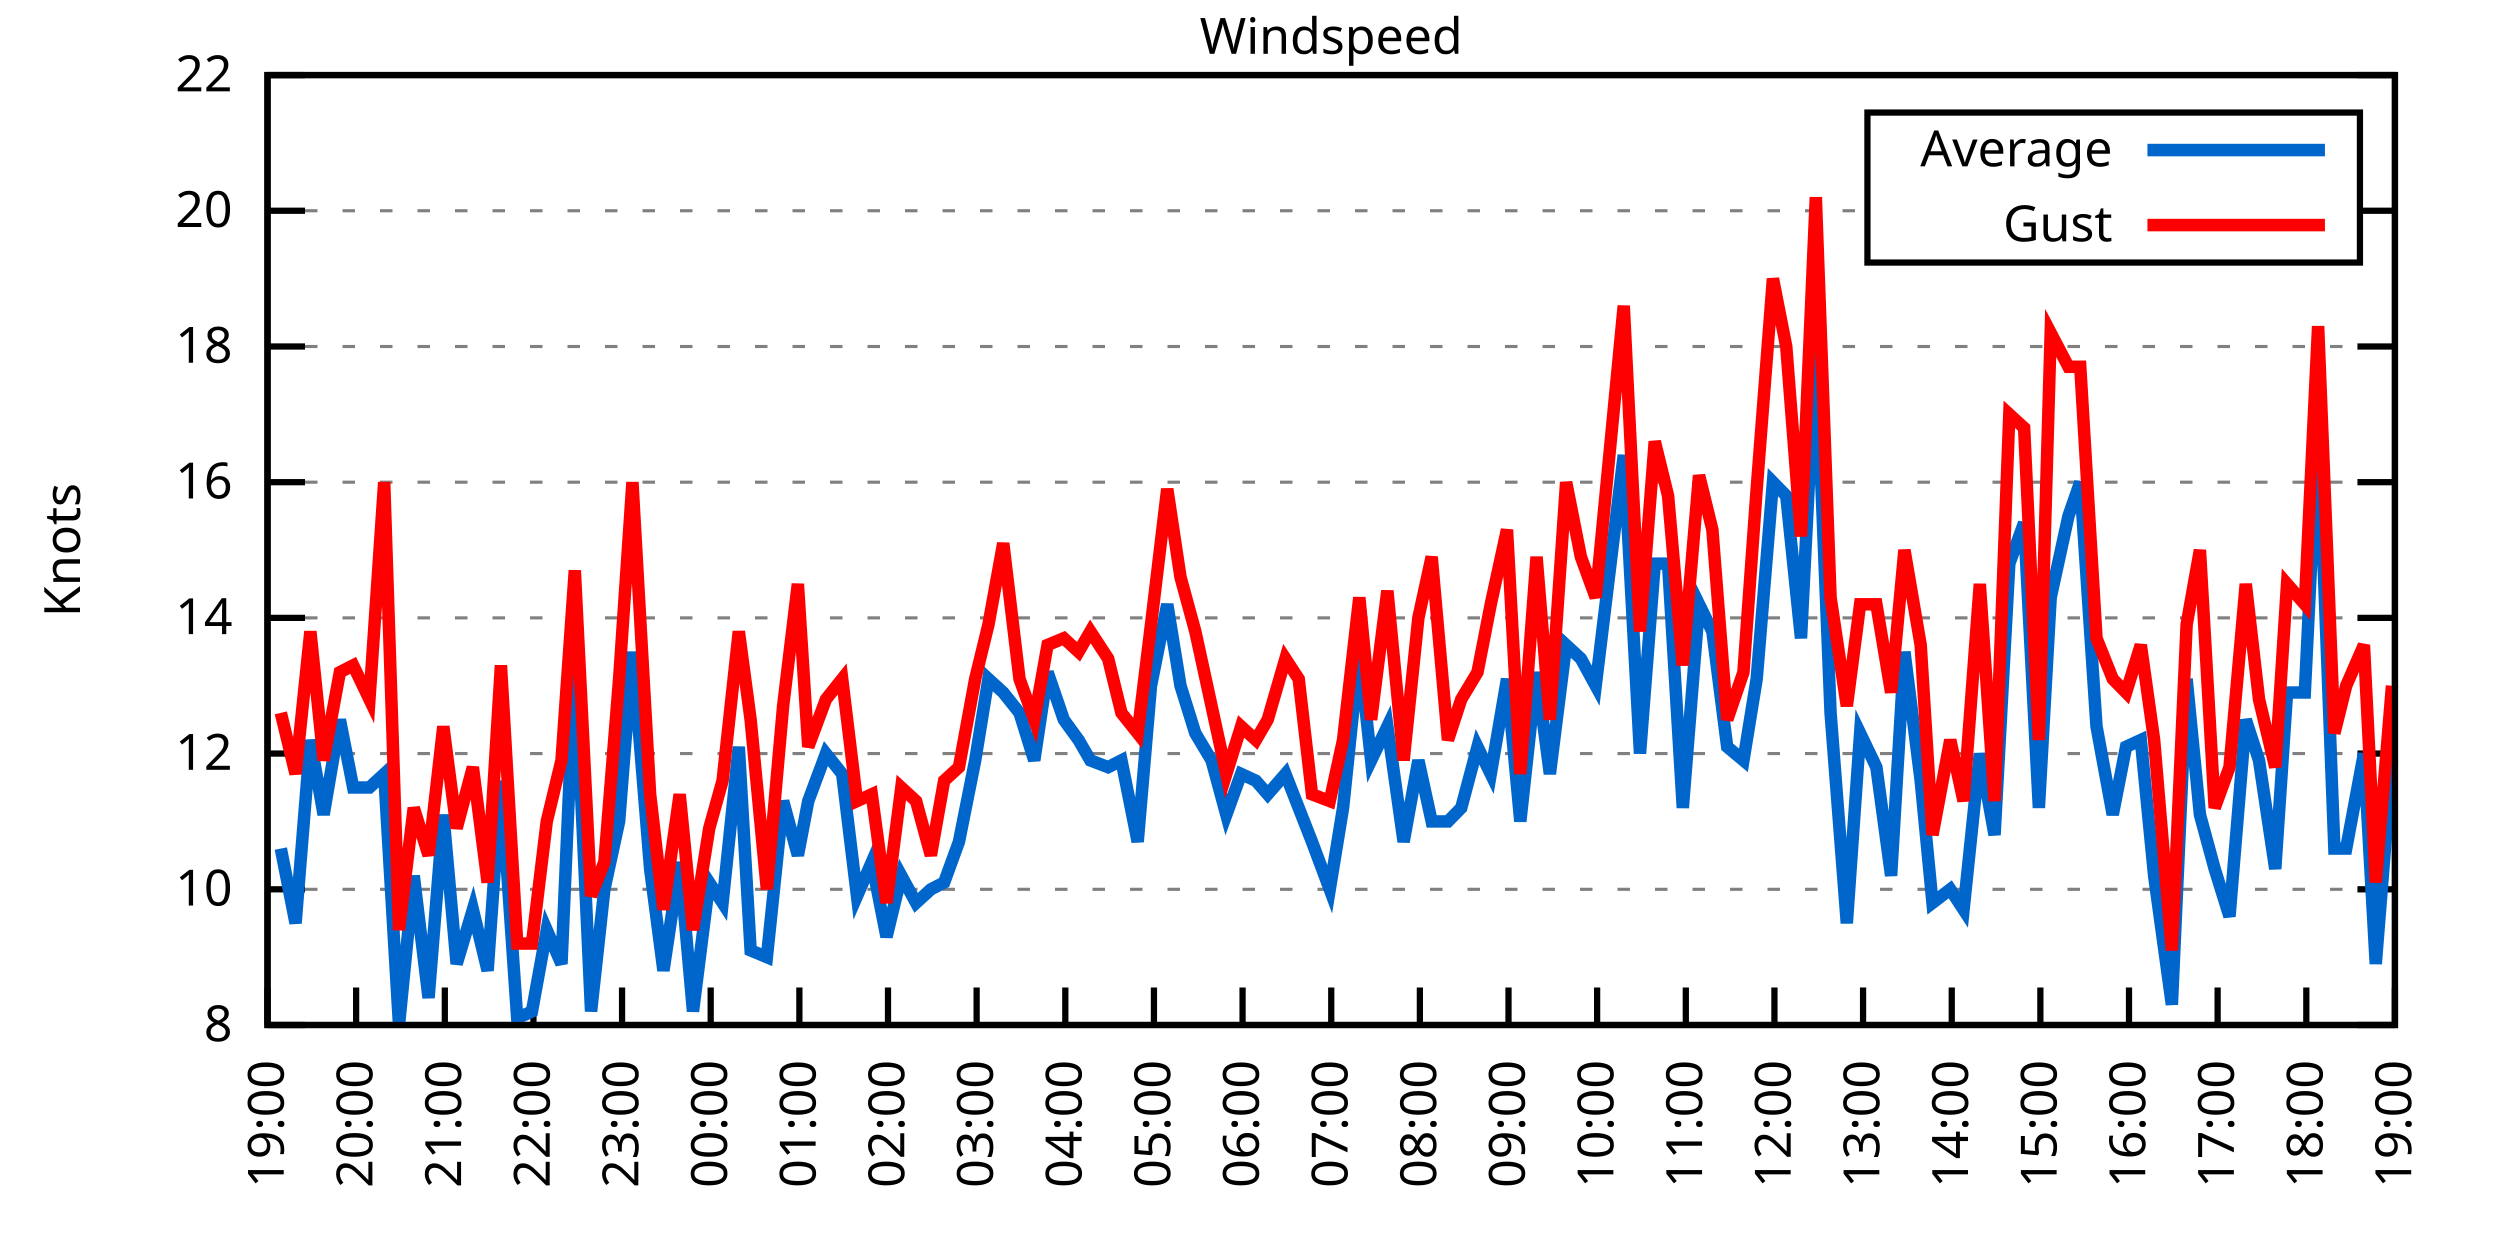
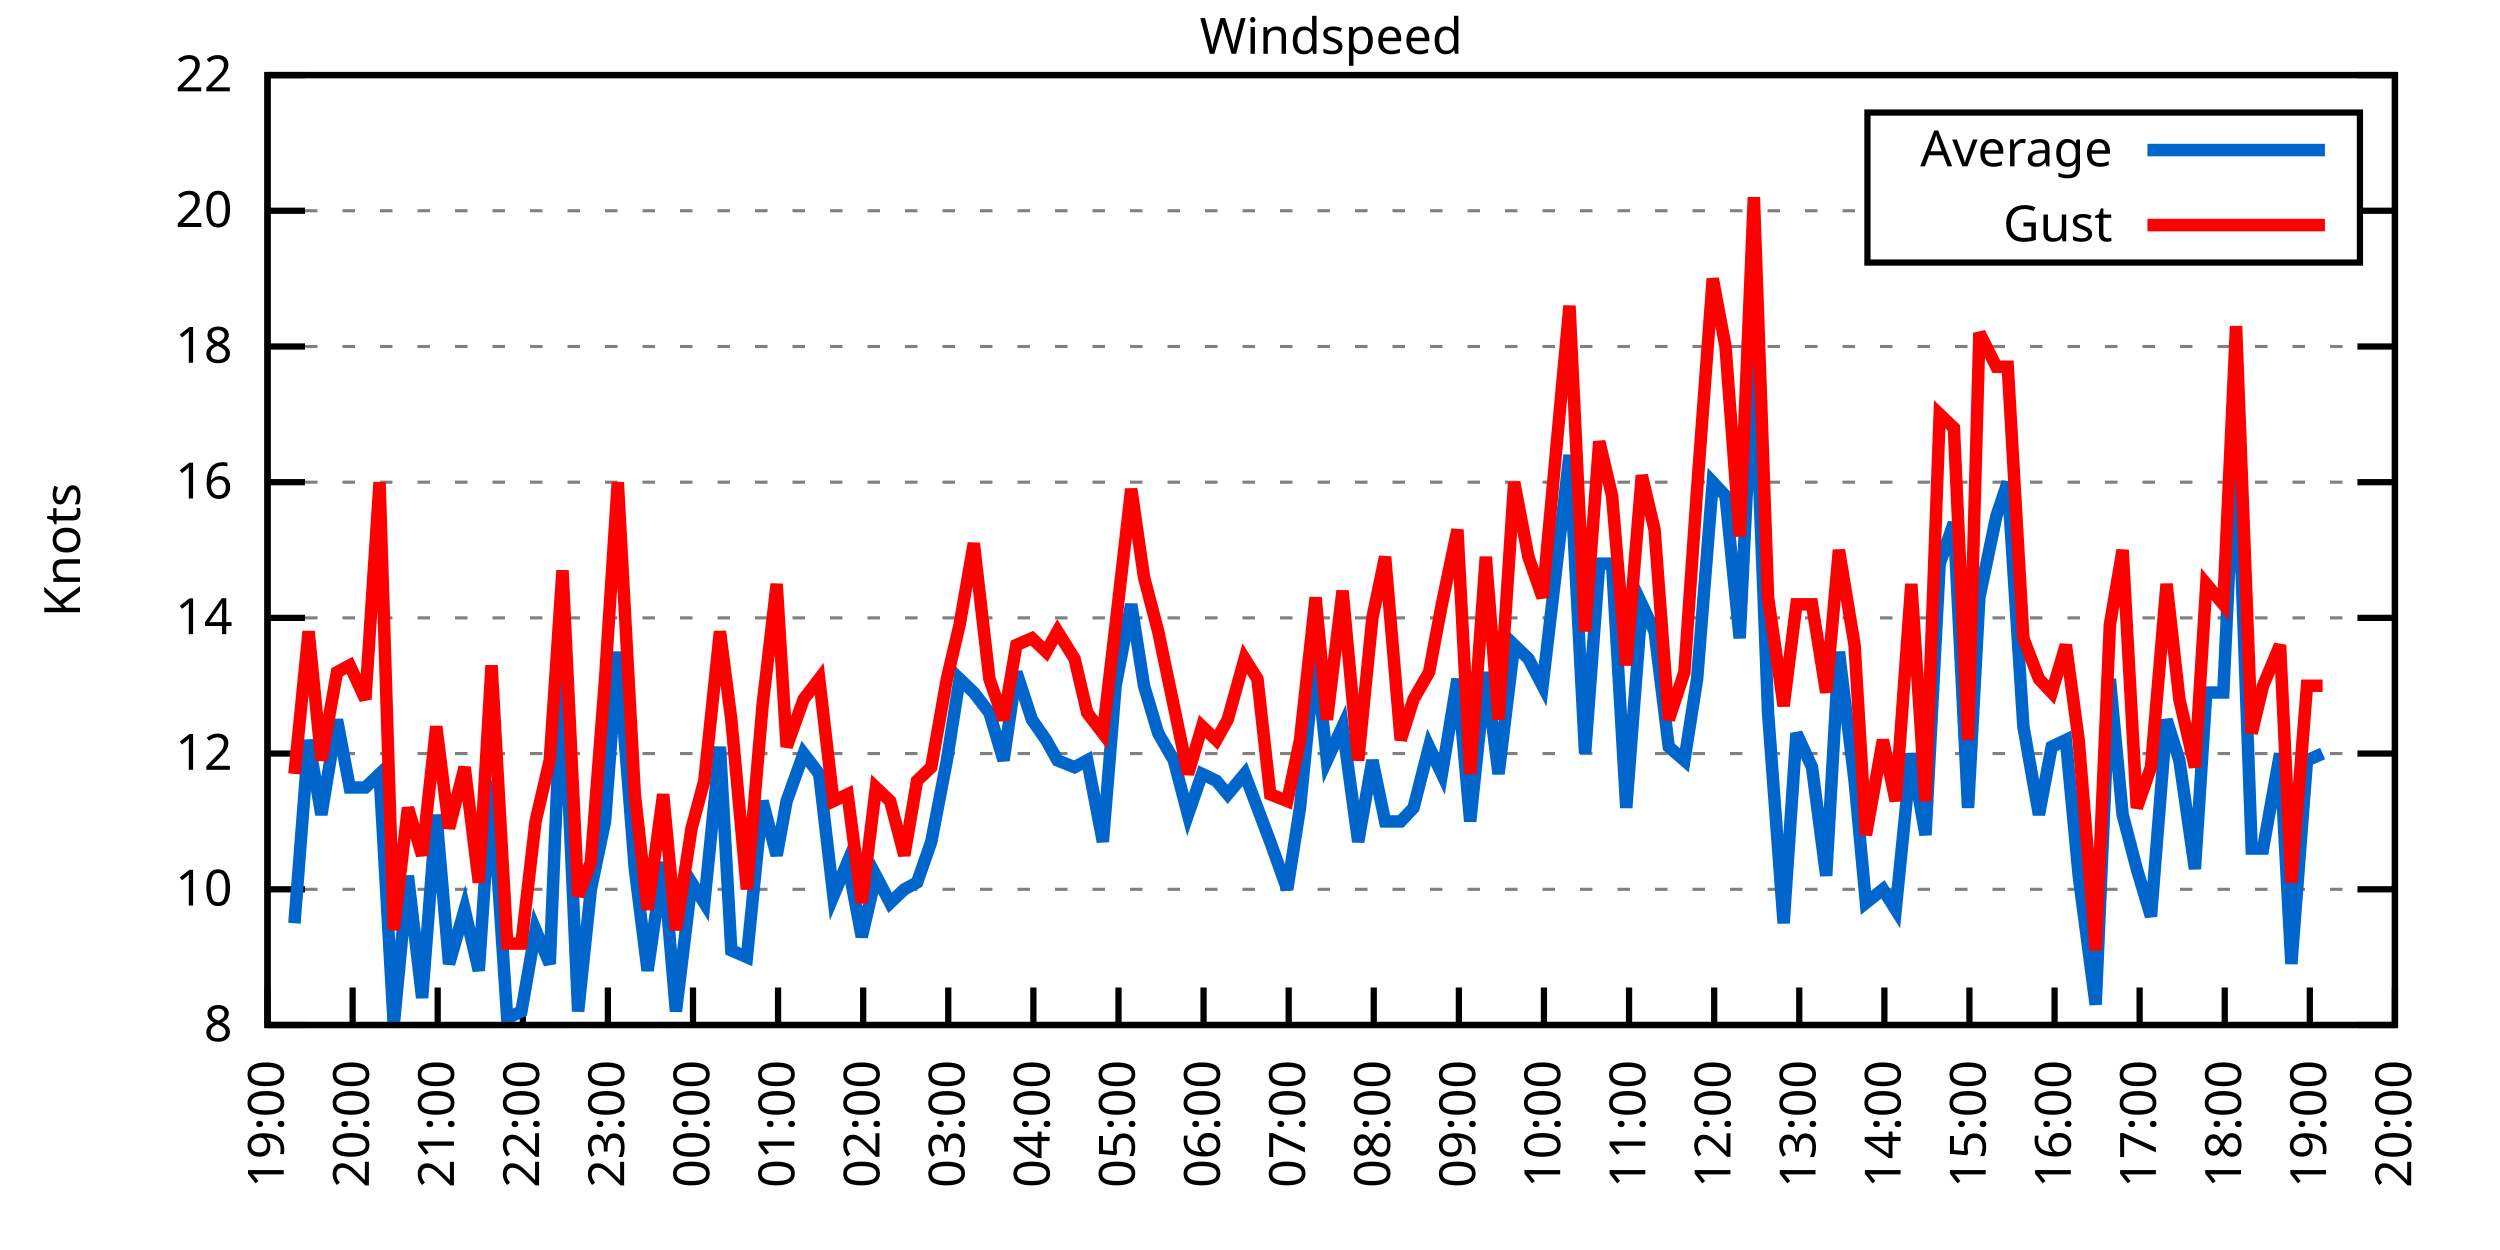
<svg xmlns="http://www.w3.org/2000/svg" xmlns:xlink="http://www.w3.org/1999/xlink" width="400" height="200" viewBox="0 0 400 200">
  <g id="gnuplot_canvas">
    <rect x="0" y="0" width="400" height="200" fill="none" />
    <defs>
      <circle id="gpDot" r="0.5" stroke-width="0.5" stroke="currentColor" />
      <path id="gpPt0" stroke-width="0.333" stroke="currentColor" d="M-1,0 h2 M0,-1 v2" />
      <path id="gpPt1" stroke-width="0.333" stroke="currentColor" d="M-1,-1 L1,1 M1,-1 L-1,1" />
      <path id="gpPt2" stroke-width="0.333" stroke="currentColor" d="M-1,0 L1,0 M0,-1 L0,1 M-1,-1 L1,1 M-1,1 L1,-1" />
      <rect id="gpPt3" stroke-width="0.333" stroke="currentColor" x="-1" y="-1" width="2" height="2" />
      <rect id="gpPt4" stroke-width="0.333" stroke="currentColor" fill="currentColor" x="-1" y="-1" width="2" height="2" />
      <circle id="gpPt5" stroke-width="0.333" stroke="currentColor" cx="0" cy="0" r="1" />
      <use xlink:href="#gpPt5" id="gpPt6" fill="currentColor" stroke="none" />
      <path id="gpPt7" stroke-width="0.333" stroke="currentColor" d="M0,-1.33 L-1.33,0.67 L1.33,0.67 z" />
      <use xlink:href="#gpPt7" id="gpPt8" fill="currentColor" stroke="none" />
      <use xlink:href="#gpPt7" id="gpPt9" stroke="currentColor" transform="rotate(180)" />
      <use xlink:href="#gpPt9" id="gpPt10" fill="currentColor" stroke="none" />
      <use xlink:href="#gpPt3" id="gpPt11" stroke="currentColor" transform="rotate(45)" />
      <use xlink:href="#gpPt11" id="gpPt12" fill="currentColor" stroke="none" />
      <path id="gpPt13" stroke-width="0.333" stroke="currentColor" d="M0,1.330 L1.265,0.411 L0.782,-1.067 L-0.782,-1.076 L-1.265,0.411 z" />
      <use xlink:href="#gpPt13" id="gpPt14" fill="currentColor" stroke="none" />
      <filter id="textbox" filterUnits="objectBoundingBox" x="0" y="0" height="1" width="1">
        <feFlood flood-color="white" flood-opacity="1" result="bgnd" />
        <feComposite in="SourceGraphic" in2="bgnd" operator="atop" />
      </filter>
      <filter id="greybox" filterUnits="objectBoundingBox" x="0" y="0" height="1" width="1">
        <feFlood flood-color="lightgrey" flood-opacity="1" result="grey" />
        <feComposite in="SourceGraphic" in2="grey" operator="atop" />
      </filter>
    </defs>
    <g fill="none" color="white" stroke="currentColor" stroke-width="1.00" stroke-linecap="butt" stroke-linejoin="miter">
</g>
    <g fill="none" color="black" stroke="currentColor" stroke-width="1.00" stroke-linecap="butt" stroke-linejoin="miter">
      <g stroke="none" shape-rendering="crispEdges">
        <polygon fill="rgb(255, 255, 255)" points="42.80,164.00 383.18,164.00 383.18,12.02 42.80,12.02 " />
      </g>
    </g>
    <g fill="none" color="black" stroke="currentColor" stroke-width="1.00" stroke-linecap="butt" stroke-linejoin="miter">
</g>
    <g fill="none" color="black" stroke="black" stroke-width="0.50" stroke-linecap="butt" stroke-linejoin="miter">
</g>
    <g fill="none" color="gray" stroke="currentColor" stroke-width="0.50" stroke-linecap="butt" stroke-linejoin="miter">
      <path stroke="gray" stroke-dasharray="2,4" class="gridline" d="M42.80,164.00 L383.19,164.00  " />
    </g>
    <g fill="none" color="gray" stroke="gray" stroke-width="1.00" stroke-linecap="butt" stroke-linejoin="miter">
</g>
    <g fill="none" color="black" stroke="currentColor" stroke-width="1.00" stroke-linecap="butt" stroke-linejoin="miter">
      <path stroke="black" d="M42.80,164.00 L48.80,164.00 M383.19,164.00 L377.19,164.00  " />
      <g transform="translate(37.20,166.60)" stroke="none" fill="black" font-family="Sans" font-size="8.00" text-anchor="end">
        <text>
          <tspan font-family="Sans"> 8</tspan>
        </text>
      </g>
    </g>
    <g fill="none" color="black" stroke="currentColor" stroke-width="1.00" stroke-linecap="butt" stroke-linejoin="miter">
</g>
    <g fill="none" color="black" stroke="black" stroke-width="0.50" stroke-linecap="butt" stroke-linejoin="miter">
</g>
    <g fill="none" color="gray" stroke="currentColor" stroke-width="0.50" stroke-linecap="butt" stroke-linejoin="miter">
      <path stroke="gray" stroke-dasharray="2,4" class="gridline" d="M42.80,142.29 L383.19,142.29  " />
    </g>
    <g fill="none" color="gray" stroke="gray" stroke-width="1.00" stroke-linecap="butt" stroke-linejoin="miter">
</g>
    <g fill="none" color="black" stroke="currentColor" stroke-width="1.00" stroke-linecap="butt" stroke-linejoin="miter">
      <path stroke="black" d="M42.80,142.29 L48.80,142.29 M383.19,142.29 L377.19,142.29  " />
      <g transform="translate(37.20,144.89)" stroke="none" fill="black" font-family="Sans" font-size="8.00" text-anchor="end">
        <text>
          <tspan font-family="Sans"> 10</tspan>
        </text>
      </g>
    </g>
    <g fill="none" color="black" stroke="currentColor" stroke-width="1.00" stroke-linecap="butt" stroke-linejoin="miter">
</g>
    <g fill="none" color="black" stroke="black" stroke-width="0.50" stroke-linecap="butt" stroke-linejoin="miter">
</g>
    <g fill="none" color="gray" stroke="currentColor" stroke-width="0.50" stroke-linecap="butt" stroke-linejoin="miter">
      <path stroke="gray" stroke-dasharray="2,4" class="gridline" d="M42.80,120.57 L383.19,120.57  " />
    </g>
    <g fill="none" color="gray" stroke="gray" stroke-width="1.00" stroke-linecap="butt" stroke-linejoin="miter">
</g>
    <g fill="none" color="black" stroke="currentColor" stroke-width="1.00" stroke-linecap="butt" stroke-linejoin="miter">
      <path stroke="black" d="M42.80,120.57 L48.80,120.57 M383.19,120.57 L377.19,120.57  " />
      <g transform="translate(37.20,123.17)" stroke="none" fill="black" font-family="Sans" font-size="8.00" text-anchor="end">
        <text>
          <tspan font-family="Sans"> 12</tspan>
        </text>
      </g>
    </g>
    <g fill="none" color="black" stroke="currentColor" stroke-width="1.00" stroke-linecap="butt" stroke-linejoin="miter">
</g>
    <g fill="none" color="black" stroke="black" stroke-width="0.50" stroke-linecap="butt" stroke-linejoin="miter">
</g>
    <g fill="none" color="gray" stroke="currentColor" stroke-width="0.50" stroke-linecap="butt" stroke-linejoin="miter">
      <path stroke="gray" stroke-dasharray="2,4" class="gridline" d="M42.80,98.86 L383.19,98.86  " />
    </g>
    <g fill="none" color="gray" stroke="gray" stroke-width="1.00" stroke-linecap="butt" stroke-linejoin="miter">
</g>
    <g fill="none" color="black" stroke="currentColor" stroke-width="1.00" stroke-linecap="butt" stroke-linejoin="miter">
      <path stroke="black" d="M42.80,98.86 L48.80,98.86 M383.19,98.86 L377.19,98.86  " />
      <g transform="translate(37.20,101.46)" stroke="none" fill="black" font-family="Sans" font-size="8.00" text-anchor="end">
        <text>
          <tspan font-family="Sans"> 14</tspan>
        </text>
      </g>
    </g>
    <g fill="none" color="black" stroke="currentColor" stroke-width="1.00" stroke-linecap="butt" stroke-linejoin="miter">
</g>
    <g fill="none" color="black" stroke="black" stroke-width="0.50" stroke-linecap="butt" stroke-linejoin="miter">
</g>
    <g fill="none" color="gray" stroke="currentColor" stroke-width="0.50" stroke-linecap="butt" stroke-linejoin="miter">
      <path stroke="gray" stroke-dasharray="2,4" class="gridline" d="M42.80,77.15 L383.19,77.15  " />
    </g>
    <g fill="none" color="gray" stroke="gray" stroke-width="1.00" stroke-linecap="butt" stroke-linejoin="miter">
</g>
    <g fill="none" color="black" stroke="currentColor" stroke-width="1.00" stroke-linecap="butt" stroke-linejoin="miter">
      <path stroke="black" d="M42.80,77.15 L48.80,77.15 M383.19,77.15 L377.19,77.15  " />
      <g transform="translate(37.20,79.75)" stroke="none" fill="black" font-family="Sans" font-size="8.00" text-anchor="end">
        <text>
          <tspan font-family="Sans"> 16</tspan>
        </text>
      </g>
    </g>
    <g fill="none" color="black" stroke="currentColor" stroke-width="1.00" stroke-linecap="butt" stroke-linejoin="miter">
</g>
    <g fill="none" color="black" stroke="black" stroke-width="0.50" stroke-linecap="butt" stroke-linejoin="miter">
</g>
    <g fill="none" color="gray" stroke="currentColor" stroke-width="0.50" stroke-linecap="butt" stroke-linejoin="miter">
      <path stroke="gray" stroke-dasharray="2,4" class="gridline" d="M42.80,55.44 L383.19,55.44  " />
    </g>
    <g fill="none" color="gray" stroke="gray" stroke-width="1.00" stroke-linecap="butt" stroke-linejoin="miter">
</g>
    <g fill="none" color="black" stroke="currentColor" stroke-width="1.00" stroke-linecap="butt" stroke-linejoin="miter">
      <path stroke="black" d="M42.80,55.44 L48.80,55.44 M383.19,55.44 L377.19,55.44  " />
      <g transform="translate(37.20,58.04)" stroke="none" fill="black" font-family="Sans" font-size="8.00" text-anchor="end">
        <text>
          <tspan font-family="Sans"> 18</tspan>
        </text>
      </g>
    </g>
    <g fill="none" color="black" stroke="currentColor" stroke-width="1.00" stroke-linecap="butt" stroke-linejoin="miter">
</g>
    <g fill="none" color="black" stroke="black" stroke-width="0.50" stroke-linecap="butt" stroke-linejoin="miter">
</g>
    <g fill="none" color="gray" stroke="currentColor" stroke-width="0.50" stroke-linecap="butt" stroke-linejoin="miter">
      <path stroke="gray" stroke-dasharray="2,4" class="gridline" d="M42.80,33.72 L298.79,33.72 M377.59,33.72 L383.19,33.72  " />
    </g>
    <g fill="none" color="gray" stroke="gray" stroke-width="1.00" stroke-linecap="butt" stroke-linejoin="miter">
</g>
    <g fill="none" color="black" stroke="currentColor" stroke-width="1.00" stroke-linecap="butt" stroke-linejoin="miter">
      <path stroke="black" d="M42.80,33.72 L48.80,33.72 M383.19,33.72 L377.19,33.72  " />
      <g transform="translate(37.20,36.32)" stroke="none" fill="black" font-family="Sans" font-size="8.00" text-anchor="end">
        <text>
          <tspan font-family="Sans"> 20</tspan>
        </text>
      </g>
    </g>
    <g fill="none" color="black" stroke="currentColor" stroke-width="1.00" stroke-linecap="butt" stroke-linejoin="miter">
</g>
    <g fill="none" color="black" stroke="black" stroke-width="0.50" stroke-linecap="butt" stroke-linejoin="miter">
</g>
    <g fill="none" color="gray" stroke="currentColor" stroke-width="0.50" stroke-linecap="butt" stroke-linejoin="miter">
      <path stroke="gray" stroke-dasharray="2,4" class="gridline" d="M42.80,12.01 L383.19,12.01  " />
    </g>
    <g fill="none" color="gray" stroke="gray" stroke-width="1.00" stroke-linecap="butt" stroke-linejoin="miter">
</g>
    <g fill="none" color="black" stroke="currentColor" stroke-width="1.00" stroke-linecap="butt" stroke-linejoin="miter">
      <path stroke="black" d="M42.80,12.01 L48.80,12.01 M383.19,12.01 L377.19,12.01  " />
      <g transform="translate(37.20,14.61)" stroke="none" fill="black" font-family="Sans" font-size="8.00" text-anchor="end">
        <text>
          <tspan font-family="Sans"> 22</tspan>
        </text>
      </g>
    </g>
    <g fill="none" color="black" stroke="currentColor" stroke-width="1.00" stroke-linecap="butt" stroke-linejoin="miter">
      <path stroke="black" d="M42.80,164.00 L42.80,158.00  " />
      <g transform="translate(45.40,169.60) rotate(270.00)" stroke="none" fill="black" font-family="Sans" font-size="8.00" text-anchor="end">
        <text>
          <tspan font-family="Sans">19:00</tspan>
        </text>
      </g>
    </g>
    <g fill="none" color="black" stroke="currentColor" stroke-width="1.00" stroke-linecap="butt" stroke-linejoin="miter">
-       <path stroke="black" d="M56.98,164.00 L56.98,158.00  " />
-       <g transform="translate(59.58,169.60) rotate(270.00)" stroke="none" fill="black" font-family="Sans" font-size="8.00" text-anchor="end">
+       <path stroke="black" d="M56.42,164.00 L56.42,158.00  " />
+       <g transform="translate(59.02,169.60) rotate(270.00)" stroke="none" fill="black" font-family="Sans" font-size="8.00" text-anchor="end">
        <text>
          <tspan font-family="Sans">20:00</tspan>
        </text>
      </g>
    </g>
    <g fill="none" color="black" stroke="currentColor" stroke-width="1.00" stroke-linecap="butt" stroke-linejoin="miter">
-       <path stroke="black" d="M71.17,164.00 L71.17,158.00  " />
-       <g transform="translate(73.77,169.60) rotate(270.00)" stroke="none" fill="black" font-family="Sans" font-size="8.00" text-anchor="end">
+       <path stroke="black" d="M70.03,164.00 L70.03,158.00  " />
+       <g transform="translate(72.63,169.60) rotate(270.00)" stroke="none" fill="black" font-family="Sans" font-size="8.00" text-anchor="end">
        <text>
          <tspan font-family="Sans">21:00</tspan>
        </text>
      </g>
    </g>
    <g fill="none" color="black" stroke="currentColor" stroke-width="1.00" stroke-linecap="butt" stroke-linejoin="miter">
-       <path stroke="black" d="M85.35,164.00 L85.35,158.00  " />
-       <g transform="translate(87.95,169.60) rotate(270.00)" stroke="none" fill="black" font-family="Sans" font-size="8.00" text-anchor="end">
+       <path stroke="black" d="M83.65,164.00 L83.65,158.00  " />
+       <g transform="translate(86.25,169.60) rotate(270.00)" stroke="none" fill="black" font-family="Sans" font-size="8.00" text-anchor="end">
        <text>
          <tspan font-family="Sans">22:00</tspan>
        </text>
      </g>
    </g>
    <g fill="none" color="black" stroke="currentColor" stroke-width="1.00" stroke-linecap="butt" stroke-linejoin="miter">
-       <path stroke="black" d="M99.53,164.00 L99.53,158.00  " />
-       <g transform="translate(102.13,169.60) rotate(270.00)" stroke="none" fill="black" font-family="Sans" font-size="8.00" text-anchor="end">
+       <path stroke="black" d="M97.26,164.00 L97.26,158.00  " />
+       <g transform="translate(99.86,169.60) rotate(270.00)" stroke="none" fill="black" font-family="Sans" font-size="8.00" text-anchor="end">
        <text>
          <tspan font-family="Sans">23:00</tspan>
        </text>
      </g>
    </g>
    <g fill="none" color="black" stroke="currentColor" stroke-width="1.00" stroke-linecap="butt" stroke-linejoin="miter">
-       <path stroke="black" d="M113.71,164.00 L113.71,158.00  " />
-       <g transform="translate(116.31,169.60) rotate(270.00)" stroke="none" fill="black" font-family="Sans" font-size="8.00" text-anchor="end">
+       <path stroke="black" d="M110.88,164.00 L110.88,158.00  " />
+       <g transform="translate(113.48,169.60) rotate(270.00)" stroke="none" fill="black" font-family="Sans" font-size="8.00" text-anchor="end">
        <text>
          <tspan font-family="Sans">00:00</tspan>
        </text>
      </g>
    </g>
    <g fill="none" color="black" stroke="currentColor" stroke-width="1.00" stroke-linecap="butt" stroke-linejoin="miter">
-       <path stroke="black" d="M127.90,164.00 L127.90,158.00  " />
-       <g transform="translate(130.50,169.60) rotate(270.00)" stroke="none" fill="black" font-family="Sans" font-size="8.00" text-anchor="end">
+       <path stroke="black" d="M124.49,164.00 L124.49,158.00  " />
+       <g transform="translate(127.09,169.60) rotate(270.00)" stroke="none" fill="black" font-family="Sans" font-size="8.00" text-anchor="end">
        <text>
          <tspan font-family="Sans">01:00</tspan>
        </text>
      </g>
    </g>
    <g fill="none" color="black" stroke="currentColor" stroke-width="1.00" stroke-linecap="butt" stroke-linejoin="miter">
-       <path stroke="black" d="M142.08,164.00 L142.08,158.00  " />
-       <g transform="translate(144.68,169.60) rotate(270.00)" stroke="none" fill="black" font-family="Sans" font-size="8.00" text-anchor="end">
+       <path stroke="black" d="M138.11,164.00 L138.11,158.00  " />
+       <g transform="translate(140.71,169.60) rotate(270.00)" stroke="none" fill="black" font-family="Sans" font-size="8.00" text-anchor="end">
        <text>
          <tspan font-family="Sans">02:00</tspan>
        </text>
      </g>
    </g>
    <g fill="none" color="black" stroke="currentColor" stroke-width="1.00" stroke-linecap="butt" stroke-linejoin="miter">
-       <path stroke="black" d="M156.26,164.00 L156.26,158.00  " />
-       <g transform="translate(158.86,169.60) rotate(270.00)" stroke="none" fill="black" font-family="Sans" font-size="8.00" text-anchor="end">
+       <path stroke="black" d="M151.72,164.00 L151.72,158.00  " />
+       <g transform="translate(154.32,169.60) rotate(270.00)" stroke="none" fill="black" font-family="Sans" font-size="8.00" text-anchor="end">
        <text>
          <tspan font-family="Sans">03:00</tspan>
        </text>
      </g>
    </g>
    <g fill="none" color="black" stroke="currentColor" stroke-width="1.00" stroke-linecap="butt" stroke-linejoin="miter">
-       <path stroke="black" d="M170.45,164.00 L170.45,158.00  " />
-       <g transform="translate(173.05,169.60) rotate(270.00)" stroke="none" fill="black" font-family="Sans" font-size="8.00" text-anchor="end">
+       <path stroke="black" d="M165.34,164.00 L165.34,158.00  " />
+       <g transform="translate(167.94,169.60) rotate(270.00)" stroke="none" fill="black" font-family="Sans" font-size="8.00" text-anchor="end">
        <text>
          <tspan font-family="Sans">04:00</tspan>
        </text>
      </g>
    </g>
    <g fill="none" color="black" stroke="currentColor" stroke-width="1.00" stroke-linecap="butt" stroke-linejoin="miter">
-       <path stroke="black" d="M184.63,164.00 L184.63,158.00  " />
-       <g transform="translate(187.23,169.60) rotate(270.00)" stroke="none" fill="black" font-family="Sans" font-size="8.00" text-anchor="end">
+       <path stroke="black" d="M178.96,164.00 L178.96,158.00  " />
+       <g transform="translate(181.56,169.60) rotate(270.00)" stroke="none" fill="black" font-family="Sans" font-size="8.00" text-anchor="end">
        <text>
          <tspan font-family="Sans">05:00</tspan>
        </text>
      </g>
    </g>
    <g fill="none" color="black" stroke="currentColor" stroke-width="1.00" stroke-linecap="butt" stroke-linejoin="miter">
-       <path stroke="black" d="M198.81,164.00 L198.81,158.00  " />
-       <g transform="translate(201.41,169.60) rotate(270.00)" stroke="none" fill="black" font-family="Sans" font-size="8.00" text-anchor="end">
+       <path stroke="black" d="M192.57,164.00 L192.57,158.00  " />
+       <g transform="translate(195.17,169.60) rotate(270.00)" stroke="none" fill="black" font-family="Sans" font-size="8.00" text-anchor="end">
        <text>
          <tspan font-family="Sans">06:00</tspan>
        </text>
      </g>
    </g>
    <g fill="none" color="black" stroke="currentColor" stroke-width="1.00" stroke-linecap="butt" stroke-linejoin="miter">
-       <path stroke="black" d="M213.00,164.00 L213.00,158.00  " />
-       <g transform="translate(215.60,169.60) rotate(270.00)" stroke="none" fill="black" font-family="Sans" font-size="8.00" text-anchor="end">
+       <path stroke="black" d="M206.19,164.00 L206.19,158.00  " />
+       <g transform="translate(208.79,169.60) rotate(270.00)" stroke="none" fill="black" font-family="Sans" font-size="8.00" text-anchor="end">
        <text>
          <tspan font-family="Sans">07:00</tspan>
        </text>
      </g>
    </g>
    <g fill="none" color="black" stroke="currentColor" stroke-width="1.00" stroke-linecap="butt" stroke-linejoin="miter">
-       <path stroke="black" d="M227.18,164.00 L227.18,158.00  " />
-       <g transform="translate(229.78,169.60) rotate(270.00)" stroke="none" fill="black" font-family="Sans" font-size="8.00" text-anchor="end">
+       <path stroke="black" d="M219.80,164.00 L219.80,158.00  " />
+       <g transform="translate(222.40,169.60) rotate(270.00)" stroke="none" fill="black" font-family="Sans" font-size="8.00" text-anchor="end">
        <text>
          <tspan font-family="Sans">08:00</tspan>
        </text>
      </g>
    </g>
    <g fill="none" color="black" stroke="currentColor" stroke-width="1.00" stroke-linecap="butt" stroke-linejoin="miter">
-       <path stroke="black" d="M241.36,164.00 L241.36,158.00  " />
-       <g transform="translate(243.96,169.60) rotate(270.00)" stroke="none" fill="black" font-family="Sans" font-size="8.00" text-anchor="end">
+       <path stroke="black" d="M233.42,164.00 L233.42,158.00  " />
+       <g transform="translate(236.02,169.60) rotate(270.00)" stroke="none" fill="black" font-family="Sans" font-size="8.00" text-anchor="end">
        <text>
          <tspan font-family="Sans">09:00</tspan>
        </text>
      </g>
    </g>
    <g fill="none" color="black" stroke="currentColor" stroke-width="1.00" stroke-linecap="butt" stroke-linejoin="miter">
-       <path stroke="black" d="M255.54,164.00 L255.54,158.00  " />
-       <g transform="translate(258.14,169.60) rotate(270.00)" stroke="none" fill="black" font-family="Sans" font-size="8.00" text-anchor="end">
+       <path stroke="black" d="M247.03,164.00 L247.03,158.00  " />
+       <g transform="translate(249.63,169.60) rotate(270.00)" stroke="none" fill="black" font-family="Sans" font-size="8.00" text-anchor="end">
        <text>
          <tspan font-family="Sans">10:00</tspan>
        </text>
      </g>
    </g>
    <g fill="none" color="black" stroke="currentColor" stroke-width="1.00" stroke-linecap="butt" stroke-linejoin="miter">
-       <path stroke="black" d="M269.73,164.00 L269.73,158.00  " />
-       <g transform="translate(272.33,169.60) rotate(270.00)" stroke="none" fill="black" font-family="Sans" font-size="8.00" text-anchor="end">
+       <path stroke="black" d="M260.65,164.00 L260.65,158.00  " />
+       <g transform="translate(263.25,169.60) rotate(270.00)" stroke="none" fill="black" font-family="Sans" font-size="8.00" text-anchor="end">
        <text>
          <tspan font-family="Sans">11:00</tspan>
        </text>
      </g>
    </g>
    <g fill="none" color="black" stroke="currentColor" stroke-width="1.00" stroke-linecap="butt" stroke-linejoin="miter">
-       <path stroke="black" d="M283.91,164.00 L283.91,158.00  " />
-       <g transform="translate(286.51,169.60) rotate(270.00)" stroke="none" fill="black" font-family="Sans" font-size="8.00" text-anchor="end">
+       <path stroke="black" d="M274.27,164.00 L274.27,158.00  " />
+       <g transform="translate(276.87,169.60) rotate(270.00)" stroke="none" fill="black" font-family="Sans" font-size="8.00" text-anchor="end">
        <text>
          <tspan font-family="Sans">12:00</tspan>
        </text>
      </g>
    </g>
    <g fill="none" color="black" stroke="currentColor" stroke-width="1.00" stroke-linecap="butt" stroke-linejoin="miter">
-       <path stroke="black" d="M298.09,164.00 L298.09,158.00  " />
-       <g transform="translate(300.69,169.60) rotate(270.00)" stroke="none" fill="black" font-family="Sans" font-size="8.00" text-anchor="end">
+       <path stroke="black" d="M287.88,164.00 L287.88,158.00  " />
+       <g transform="translate(290.48,169.60) rotate(270.00)" stroke="none" fill="black" font-family="Sans" font-size="8.00" text-anchor="end">
        <text>
          <tspan font-family="Sans">13:00</tspan>
        </text>
      </g>
    </g>
    <g fill="none" color="black" stroke="currentColor" stroke-width="1.00" stroke-linecap="butt" stroke-linejoin="miter">
-       <path stroke="black" d="M312.28,164.00 L312.28,158.00  " />
-       <g transform="translate(314.88,169.60) rotate(270.00)" stroke="none" fill="black" font-family="Sans" font-size="8.00" text-anchor="end">
+       <path stroke="black" d="M301.50,164.00 L301.50,158.00  " />
+       <g transform="translate(304.10,169.60) rotate(270.00)" stroke="none" fill="black" font-family="Sans" font-size="8.00" text-anchor="end">
        <text>
          <tspan font-family="Sans">14:00</tspan>
        </text>
      </g>
    </g>
    <g fill="none" color="black" stroke="currentColor" stroke-width="1.00" stroke-linecap="butt" stroke-linejoin="miter">
-       <path stroke="black" d="M326.46,164.00 L326.46,158.00  " />
-       <g transform="translate(329.06,169.60) rotate(270.00)" stroke="none" fill="black" font-family="Sans" font-size="8.00" text-anchor="end">
+       <path stroke="black" d="M315.11,164.00 L315.11,158.00  " />
+       <g transform="translate(317.71,169.60) rotate(270.00)" stroke="none" fill="black" font-family="Sans" font-size="8.00" text-anchor="end">
        <text>
          <tspan font-family="Sans">15:00</tspan>
        </text>
      </g>
    </g>
    <g fill="none" color="black" stroke="currentColor" stroke-width="1.00" stroke-linecap="butt" stroke-linejoin="miter">
-       <path stroke="black" d="M340.64,164.00 L340.64,158.00  " />
-       <g transform="translate(343.24,169.60) rotate(270.00)" stroke="none" fill="black" font-family="Sans" font-size="8.00" text-anchor="end">
+       <path stroke="black" d="M328.73,164.00 L328.73,158.00  " />
+       <g transform="translate(331.33,169.60) rotate(270.00)" stroke="none" fill="black" font-family="Sans" font-size="8.00" text-anchor="end">
        <text>
          <tspan font-family="Sans">16:00</tspan>
        </text>
      </g>
    </g>
    <g fill="none" color="black" stroke="currentColor" stroke-width="1.00" stroke-linecap="butt" stroke-linejoin="miter">
-       <path stroke="black" d="M354.82,164.00 L354.82,158.00  " />
-       <g transform="translate(357.42,169.60) rotate(270.00)" stroke="none" fill="black" font-family="Sans" font-size="8.00" text-anchor="end">
+       <path stroke="black" d="M342.34,164.00 L342.34,158.00  " />
+       <g transform="translate(344.94,169.60) rotate(270.00)" stroke="none" fill="black" font-family="Sans" font-size="8.00" text-anchor="end">
        <text>
          <tspan font-family="Sans">17:00</tspan>
        </text>
      </g>
    </g>
    <g fill="none" color="black" stroke="currentColor" stroke-width="1.00" stroke-linecap="butt" stroke-linejoin="miter">
-       <path stroke="black" d="M369.01,164.00 L369.01,158.00  " />
-       <g transform="translate(371.61,169.60) rotate(270.00)" stroke="none" fill="black" font-family="Sans" font-size="8.00" text-anchor="end">
+       <path stroke="black" d="M355.96,164.00 L355.96,158.00  " />
+       <g transform="translate(358.56,169.60) rotate(270.00)" stroke="none" fill="black" font-family="Sans" font-size="8.00" text-anchor="end">
        <text>
          <tspan font-family="Sans">18:00</tspan>
+         </text>
+       </g>
+     </g>
+     <g fill="none" color="black" stroke="currentColor" stroke-width="1.00" stroke-linecap="butt" stroke-linejoin="miter">
+       <path stroke="black" d="M369.57,164.00 L369.57,158.00  " />
+       <g transform="translate(372.17,169.60) rotate(270.00)" stroke="none" fill="black" font-family="Sans" font-size="8.00" text-anchor="end">
+         <text>
+           <tspan font-family="Sans">19:00</tspan>
        </text>
      </g>
    </g>
    <g fill="none" color="black" stroke="currentColor" stroke-width="1.00" stroke-linecap="butt" stroke-linejoin="miter">
      <path stroke="black" d="M383.19,164.00 L383.19,158.00  " />
      <g transform="translate(385.79,169.60) rotate(270.00)" stroke="none" fill="black" font-family="Sans" font-size="8.00" text-anchor="end">
        <text>
-           <tspan font-family="Sans">19:00</tspan>
+           <tspan font-family="Sans">20:00</tspan>
        </text>
      </g>
    </g>
    <g fill="none" color="black" stroke="currentColor" stroke-width="1.00" stroke-linecap="butt" stroke-linejoin="miter">
</g>
    <g fill="none" color="black" stroke="currentColor" stroke-width="1.00" stroke-linecap="butt" stroke-linejoin="miter">
      <path stroke="black" d="M42.80,12.01 L42.80,164.00 L383.19,164.00 L383.19,12.01 L42.80,12.01 Z  " />
    </g>
    <g fill="none" color="black" stroke="currentColor" stroke-width="1.00" stroke-linecap="butt" stroke-linejoin="miter">
</g>
    <g fill="none" color="black" stroke="currentColor" stroke-width="1.00" stroke-linecap="butt" stroke-linejoin="miter">
      <path stroke="black" d="M298.79,42.01 L298.79,18.01 L377.59,18.01 L377.59,42.01 L298.79,42.01 Z  " />
    </g>
    <g id="Windspeed_plot_1">
      <g fill="none" color="white" stroke="black" stroke-width="2.00" stroke-linecap="butt" stroke-linejoin="miter">
</g>
      <g fill="none" color="black" stroke="currentColor" stroke-width="2.00" stroke-linecap="butt" stroke-linejoin="miter">
        <g transform="translate(337.99,26.61)" stroke="none" fill="black" font-family="Sans" font-size="8.00" text-anchor="end">
          <text>
            <tspan font-family="Sans">Average</tspan>
          </text>
        </g>
      </g>
      <g fill="none" color="black" stroke="currentColor" stroke-width="2.00" stroke-linecap="butt" stroke-linejoin="miter">
-         <path stroke="rgb(  0, 102, 204)" d="M343.59,24.01 L371.99,24.01 M44.93,135.77 L47.29,147.72 L49.66,118.40 L51.78,130.35 L54.38,115.15 L56.51,126.00   L59.11,126.00 L61.47,123.83 L63.84,164.00 L66.20,140.12 L68.57,159.66 L70.93,130.35 L73.06,154.23 L75.66,145.54   L78.02,155.31 L80.15,124.92 L82.75,162.91 L85.11,161.83 L87.48,148.80 L89.84,154.23 L91.97,105.38 L94.57,161.83   L96.70,142.29 L99.06,131.43 L101.19,104.29 L104.02,139.03 L106.15,155.31 L108.75,137.94 L110.88,161.83 L113.48,141.20   L115.61,144.46 L118.21,119.49 L120.10,152.06 L122.70,153.14 L125.30,128.17 L127.66,136.86 L129.32,128.17 L132.15,120.57   L134.75,123.83 L137.12,143.37 L139.48,137.94 L141.84,149.89 L144.21,140.12 L146.57,144.46 L148.94,142.29 L151.06,141.20   L153.43,134.69 L156.03,121.66 L158.15,108.63 L160.52,110.80 L163.12,114.06 L165.48,121.66 L167.61,107.55 L170.21,115.15   L172.57,118.40 L174.46,121.66 L177.30,122.75 L179.43,121.66 L182.03,134.69 L184.16,109.72 L186.76,96.69 L188.88,109.72   L191.25,117.32 L193.85,121.66 L196.21,130.35 L198.58,123.83 L200.94,124.92 L202.83,127.09 L205.67,123.83 L207.79,129.26   L209.92,134.69 L212.76,142.29 L214.89,129.26 L217.49,104.29 L219.38,121.66 L221.98,116.23 L224.58,134.69 L226.94,121.66   L229.07,131.43 L231.67,131.43 L233.80,129.26 L236.40,119.49 L238.52,123.83 L241.12,108.63 L243.25,131.43 L245.85,107.55   L247.98,123.83 L250.58,103.20 L252.94,105.38 L255.31,109.72 L259.80,72.81 L262.40,120.57 L264.76,90.18 L266.89,90.18   L269.25,129.26 L271.85,96.69 L273.98,101.03 L276.35,119.49 L278.95,121.66 L281.07,108.63 L283.67,77.15 L285.80,79.32   L288.16,102.12 L290.53,55.44 L292.89,114.06 L295.49,147.72 L297.62,117.32 L300.22,122.75 L302.58,140.12 L304.71,104.29   L307.31,124.92 L309.20,144.46 L312.04,142.29 L314.17,145.54 L316.77,120.57 L319.13,133.60 L321.49,90.18 L323.86,83.66   L326.22,129.26 L328.11,95.60 L330.95,82.58 L332.84,77.15 L335.44,116.23 L338.04,130.35 L340.17,119.49 L342.53,118.40   L344.66,140.12 L347.50,160.74 L349.86,108.63 L351.99,130.35 L354.35,139.03 L356.72,146.63 L359.32,115.15 L361.44,121.66   L364.04,139.03 L365.93,110.80 L368.77,110.80 L370.90,67.38 L373.50,135.77 L375.39,135.77 L378.23,120.57 L380.12,154.23   L382.72,121.66  " />
+         <path stroke="rgb(  0, 102, 204)" d="M343.59,24.01 L371.99,24.01 M47.11,147.72 L49.38,118.40 L51.42,130.35 L53.92,115.15 L55.96,126.00 L58.46,126.00   L60.73,123.83 L63.00,164.00 L65.27,140.12 L67.54,159.66 L69.80,130.35 L71.85,154.23 L74.34,145.54 L76.61,155.31   L78.65,124.92 L81.15,162.91 L83.42,161.83 L85.69,148.80 L87.96,154.23 L90.00,105.38 L92.50,161.83 L94.54,142.29   L96.81,131.43 L98.85,104.29 L101.57,139.03 L103.62,155.31 L106.11,137.94 L108.15,161.83 L110.65,141.20 L112.69,144.46   L115.19,119.49 L117.01,152.06 L119.50,153.14 L122.00,128.17 L124.27,136.86 L125.86,128.17 L128.58,120.57 L131.07,123.83   L133.34,143.37 L135.61,137.94 L137.88,149.89 L140.15,140.12 L142.42,144.46 L144.69,142.29 L146.73,141.20 L149.00,134.69   L151.50,121.66 L153.54,108.63 L155.81,110.80 L158.31,114.06 L160.57,121.66 L162.62,107.55 L165.11,115.15 L167.38,118.40   L169.20,121.66 L171.92,122.75 L173.96,121.66 L176.46,134.69 L178.50,109.72 L181.00,96.69 L183.04,109.72 L185.31,117.32   L187.81,121.66 L190.08,130.35 L192.34,123.83 L194.61,124.92 L196.43,127.09 L199.15,123.83 L201.19,129.26 L203.24,134.69   L205.96,142.29 L208.00,129.26 L210.50,104.29 L212.31,121.66 L214.81,116.23 L217.31,134.69 L219.58,121.66 L221.62,131.43   L224.11,131.43 L226.16,129.26 L228.65,119.49 L230.70,123.83 L233.19,108.63 L235.23,131.43 L237.73,107.55 L239.77,123.83   L242.27,103.20 L244.54,105.38 L246.81,109.72 L251.12,72.81 L253.61,120.57 L255.88,90.18 L257.93,90.18 L260.20,129.26   L262.69,96.69 L264.73,101.03 L267.00,119.49 L269.50,121.66 L271.54,108.63 L274.04,77.15 L276.08,79.32 L278.35,102.12   L280.62,55.44 L282.89,114.06 L285.38,147.72 L287.43,117.32 L289.92,122.75 L292.19,140.12 L294.23,104.29 L296.73,124.92   L298.55,144.46 L301.27,142.29 L303.31,145.54 L305.81,120.57 L308.08,133.60 L310.35,90.18 L312.62,83.66 L314.89,129.26   L316.70,95.60 L319.42,82.58 L321.24,77.15 L323.74,116.23 L326.23,130.35 L328.27,119.49 L330.54,118.40 L332.59,140.12   L335.31,160.74 L337.58,108.63 L339.62,130.35 L341.89,139.03 L344.16,146.63 L346.65,115.15 L348.70,121.66 L351.19,139.03   L353.01,110.80 L355.73,110.80 L357.77,67.38 L360.27,135.77 L362.09,135.77 L364.81,120.57 L366.62,154.23 L369.12,121.66   L371.62,120.57  " />
      </g>
    </g>
    <g id="Windspeed_plot_2">
      <g fill="none" color="black" stroke="currentColor" stroke-width="2.00" stroke-linecap="butt" stroke-linejoin="miter">
        <g transform="translate(337.99,38.61)" stroke="none" fill="black" font-family="Sans" font-size="8.00" text-anchor="end">
          <text>
            <tspan font-family="Sans">Gust</tspan>
          </text>
        </g>
      </g>
      <g fill="none" color="black" stroke="currentColor" stroke-width="2.00" stroke-linecap="butt" stroke-linejoin="miter">
-         <path stroke="rgb(255,   0,   0)" d="M343.59,36.01 L371.99,36.01 M44.93,114.06 L47.29,123.83 L49.66,101.03 L51.78,121.66 L54.38,107.55 L56.51,106.46   L59.11,111.89 L61.47,77.15 L63.84,148.80 L66.20,129.26 L68.57,136.86 L70.93,116.23 L73.06,132.52 L75.66,122.75   L78.02,141.20 L80.15,106.46 L82.75,150.97 L85.11,150.97 L87.48,131.43 L89.84,121.66 L91.97,91.26 L94.57,143.37   L96.70,137.94 L99.06,108.63 L101.19,77.15 L104.02,127.09 L106.15,145.54 L108.75,127.09 L110.88,148.80 L113.48,132.52   L115.61,124.92 L118.21,101.03 L120.10,115.15 L122.70,142.29 L125.30,112.97 L127.66,93.43 L129.32,119.49 L132.15,111.89   L134.75,108.63 L137.12,128.17 L139.48,127.09 L141.84,144.46 L144.21,126.00 L146.57,128.17 L148.94,136.86 L151.06,124.92   L153.43,122.75 L156.03,108.63 L158.15,99.95 L160.52,86.92 L163.12,108.63 L165.48,115.15 L167.61,103.20 L170.21,102.12   L172.57,104.29 L174.46,101.03 L177.30,105.38 L179.43,114.06 L182.03,117.32 L184.16,99.95 L186.76,78.23 L188.88,92.35   L191.25,101.03 L193.85,112.97 L196.21,123.83 L198.58,116.23 L200.94,118.40 L202.83,115.15 L205.67,105.38 L207.79,108.63   L209.92,127.09 L212.76,128.17 L214.89,118.40 L217.49,95.60 L219.38,115.15 L221.98,94.52 L224.58,121.66 L226.94,98.86   L229.07,89.09 L231.67,118.40 L233.80,111.89 L236.40,107.55 L238.52,96.69 L241.12,84.75 L243.25,123.83 L245.85,89.09   L247.98,115.15 L250.58,77.15 L252.94,89.09 L255.31,95.60 L259.80,48.92 L262.40,101.03 L264.76,70.63 L266.89,79.32   L269.25,106.46 L271.85,76.06 L273.98,84.75 L276.35,115.15 L278.95,107.55 L281.07,78.23 L283.67,44.58 L285.80,55.44   L288.16,85.83 L290.53,31.55 L292.89,95.60 L295.49,112.97 L297.62,96.69 L300.22,96.69 L302.58,110.80 L304.71,88.00   L307.31,103.20 L309.20,133.60 L312.04,118.40 L314.17,128.17 L316.77,93.43 L319.13,128.17 L321.49,66.29 L323.86,68.46   L326.22,118.40 L328.11,53.26 L330.95,58.69 L332.84,58.69 L335.44,102.12 L338.04,108.63 L340.17,110.80 L342.53,103.20   L344.66,118.40 L347.50,152.06 L349.86,99.95 L351.99,88.00 L354.35,129.26 L356.72,122.75 L359.32,93.43 L361.44,111.89   L364.04,122.75 L365.93,93.43 L368.77,96.69 L370.90,52.18 L373.50,117.32 L375.39,109.72 L378.23,103.20 L380.12,141.20   L382.72,109.72  " />
+         <path stroke="rgb(255,   0,   0)" d="M343.59,36.01 L371.99,36.01 M47.11,123.83 L49.38,101.03 L51.42,121.66 L53.92,107.55 L55.96,106.46 L58.46,111.89   L60.73,77.15 L63.00,148.80 L65.27,129.26 L67.54,136.86 L69.80,116.23 L71.85,132.52 L74.34,122.75 L76.61,141.20   L78.65,106.46 L81.15,150.97 L83.42,150.97 L85.69,131.43 L87.96,121.66 L90.00,91.26 L92.50,143.37 L94.54,137.94   L96.81,108.63 L98.85,77.15 L101.57,127.09 L103.62,145.54 L106.11,127.09 L108.15,148.80 L110.65,132.52 L112.69,124.92   L115.19,101.03 L117.01,115.15 L119.50,142.29 L122.00,112.97 L124.27,93.43 L125.86,119.49 L128.58,111.89 L131.07,108.63   L133.34,128.17 L135.61,127.09 L137.88,144.46 L140.15,126.00 L142.42,128.17 L144.69,136.86 L146.73,124.92 L149.00,122.75   L151.50,108.63 L153.54,99.95 L155.81,86.92 L158.31,108.63 L160.57,115.15 L162.62,103.20 L165.11,102.12 L167.38,104.29   L169.20,101.03 L171.92,105.38 L173.96,114.06 L176.46,117.32 L178.50,99.95 L181.00,78.23 L183.04,92.35 L185.31,101.03   L187.81,112.97 L190.08,123.83 L192.34,116.23 L194.61,118.40 L196.43,115.15 L199.15,105.38 L201.19,108.63 L203.24,127.09   L205.96,128.17 L208.00,118.40 L210.50,95.60 L212.31,115.15 L214.81,94.52 L217.31,121.66 L219.58,98.86 L221.62,89.09   L224.11,118.40 L226.16,111.89 L228.65,107.55 L230.70,96.69 L233.19,84.75 L235.23,123.83 L237.73,89.09 L239.77,115.15   L242.27,77.15 L244.54,89.09 L246.81,95.60 L251.12,48.92 L253.61,101.03 L255.88,70.63 L257.93,79.32 L260.20,106.46   L262.69,76.06 L264.73,84.75 L267.00,115.15 L269.50,107.55 L271.54,78.23 L274.04,44.58 L276.08,55.44 L278.35,85.83   L280.62,31.55 L282.89,95.60 L285.38,112.97 L287.43,96.69 L289.92,96.69 L292.19,110.80 L294.23,88.00 L296.73,103.20   L298.55,133.60 L301.27,118.40 L303.31,128.17 L305.81,93.43 L308.08,128.17 L310.35,66.29 L312.62,68.46 L314.89,118.40   L316.70,53.26 L319.42,58.69 L321.24,58.69 L323.74,102.12 L326.23,108.63 L328.27,110.80 L330.54,103.20 L332.59,118.40   L335.31,152.06 L337.58,99.95 L339.62,88.00 L341.89,129.26 L344.16,122.75 L346.65,93.43 L348.70,111.89 L351.19,122.75   L353.01,93.43 L355.73,96.69 L357.77,52.18 L360.27,117.32 L362.09,109.72 L364.81,103.20 L366.62,141.20 L369.12,109.72   L371.62,109.72  " />
      </g>
    </g>
    <g fill="none" color="black" stroke="currentColor" stroke-width="2.00" stroke-linecap="butt" stroke-linejoin="miter">
</g>
    <g fill="none" color="black" stroke="black" stroke-width="1.00" stroke-linecap="butt" stroke-linejoin="miter">
</g>
    <g fill="none" color="black" stroke="currentColor" stroke-width="1.00" stroke-linecap="butt" stroke-linejoin="miter">
      <path stroke="black" d="M42.80,12.01 L42.80,164.00 L383.19,164.00 L383.19,12.01 L42.80,12.01 Z  " />
      <g transform="translate(12.80,88.01) rotate(270.00)" stroke="none" fill="black" font-family="Sans" font-size="8.00" text-anchor="middle">
        <text>
          <tspan font-family="Sans">Knots</tspan>
        </text>
      </g>
    </g>
    <g fill="none" color="black" stroke="currentColor" stroke-width="1.00" stroke-linecap="butt" stroke-linejoin="miter">
</g>
    <g fill="none" color="black" stroke="currentColor" stroke-width="1.00" stroke-linecap="butt" stroke-linejoin="miter">
      <g transform="translate(212.99,8.61)" stroke="none" fill="black" font-family="Sans" font-size="8.00" text-anchor="middle">
        <text>
          <tspan font-family="Sans">Windspeed</tspan>
        </text>
      </g>
    </g>
    <g fill="none" color="black" stroke="currentColor" stroke-width="1.00" stroke-linecap="butt" stroke-linejoin="miter">
</g>
  </g>
</svg>
